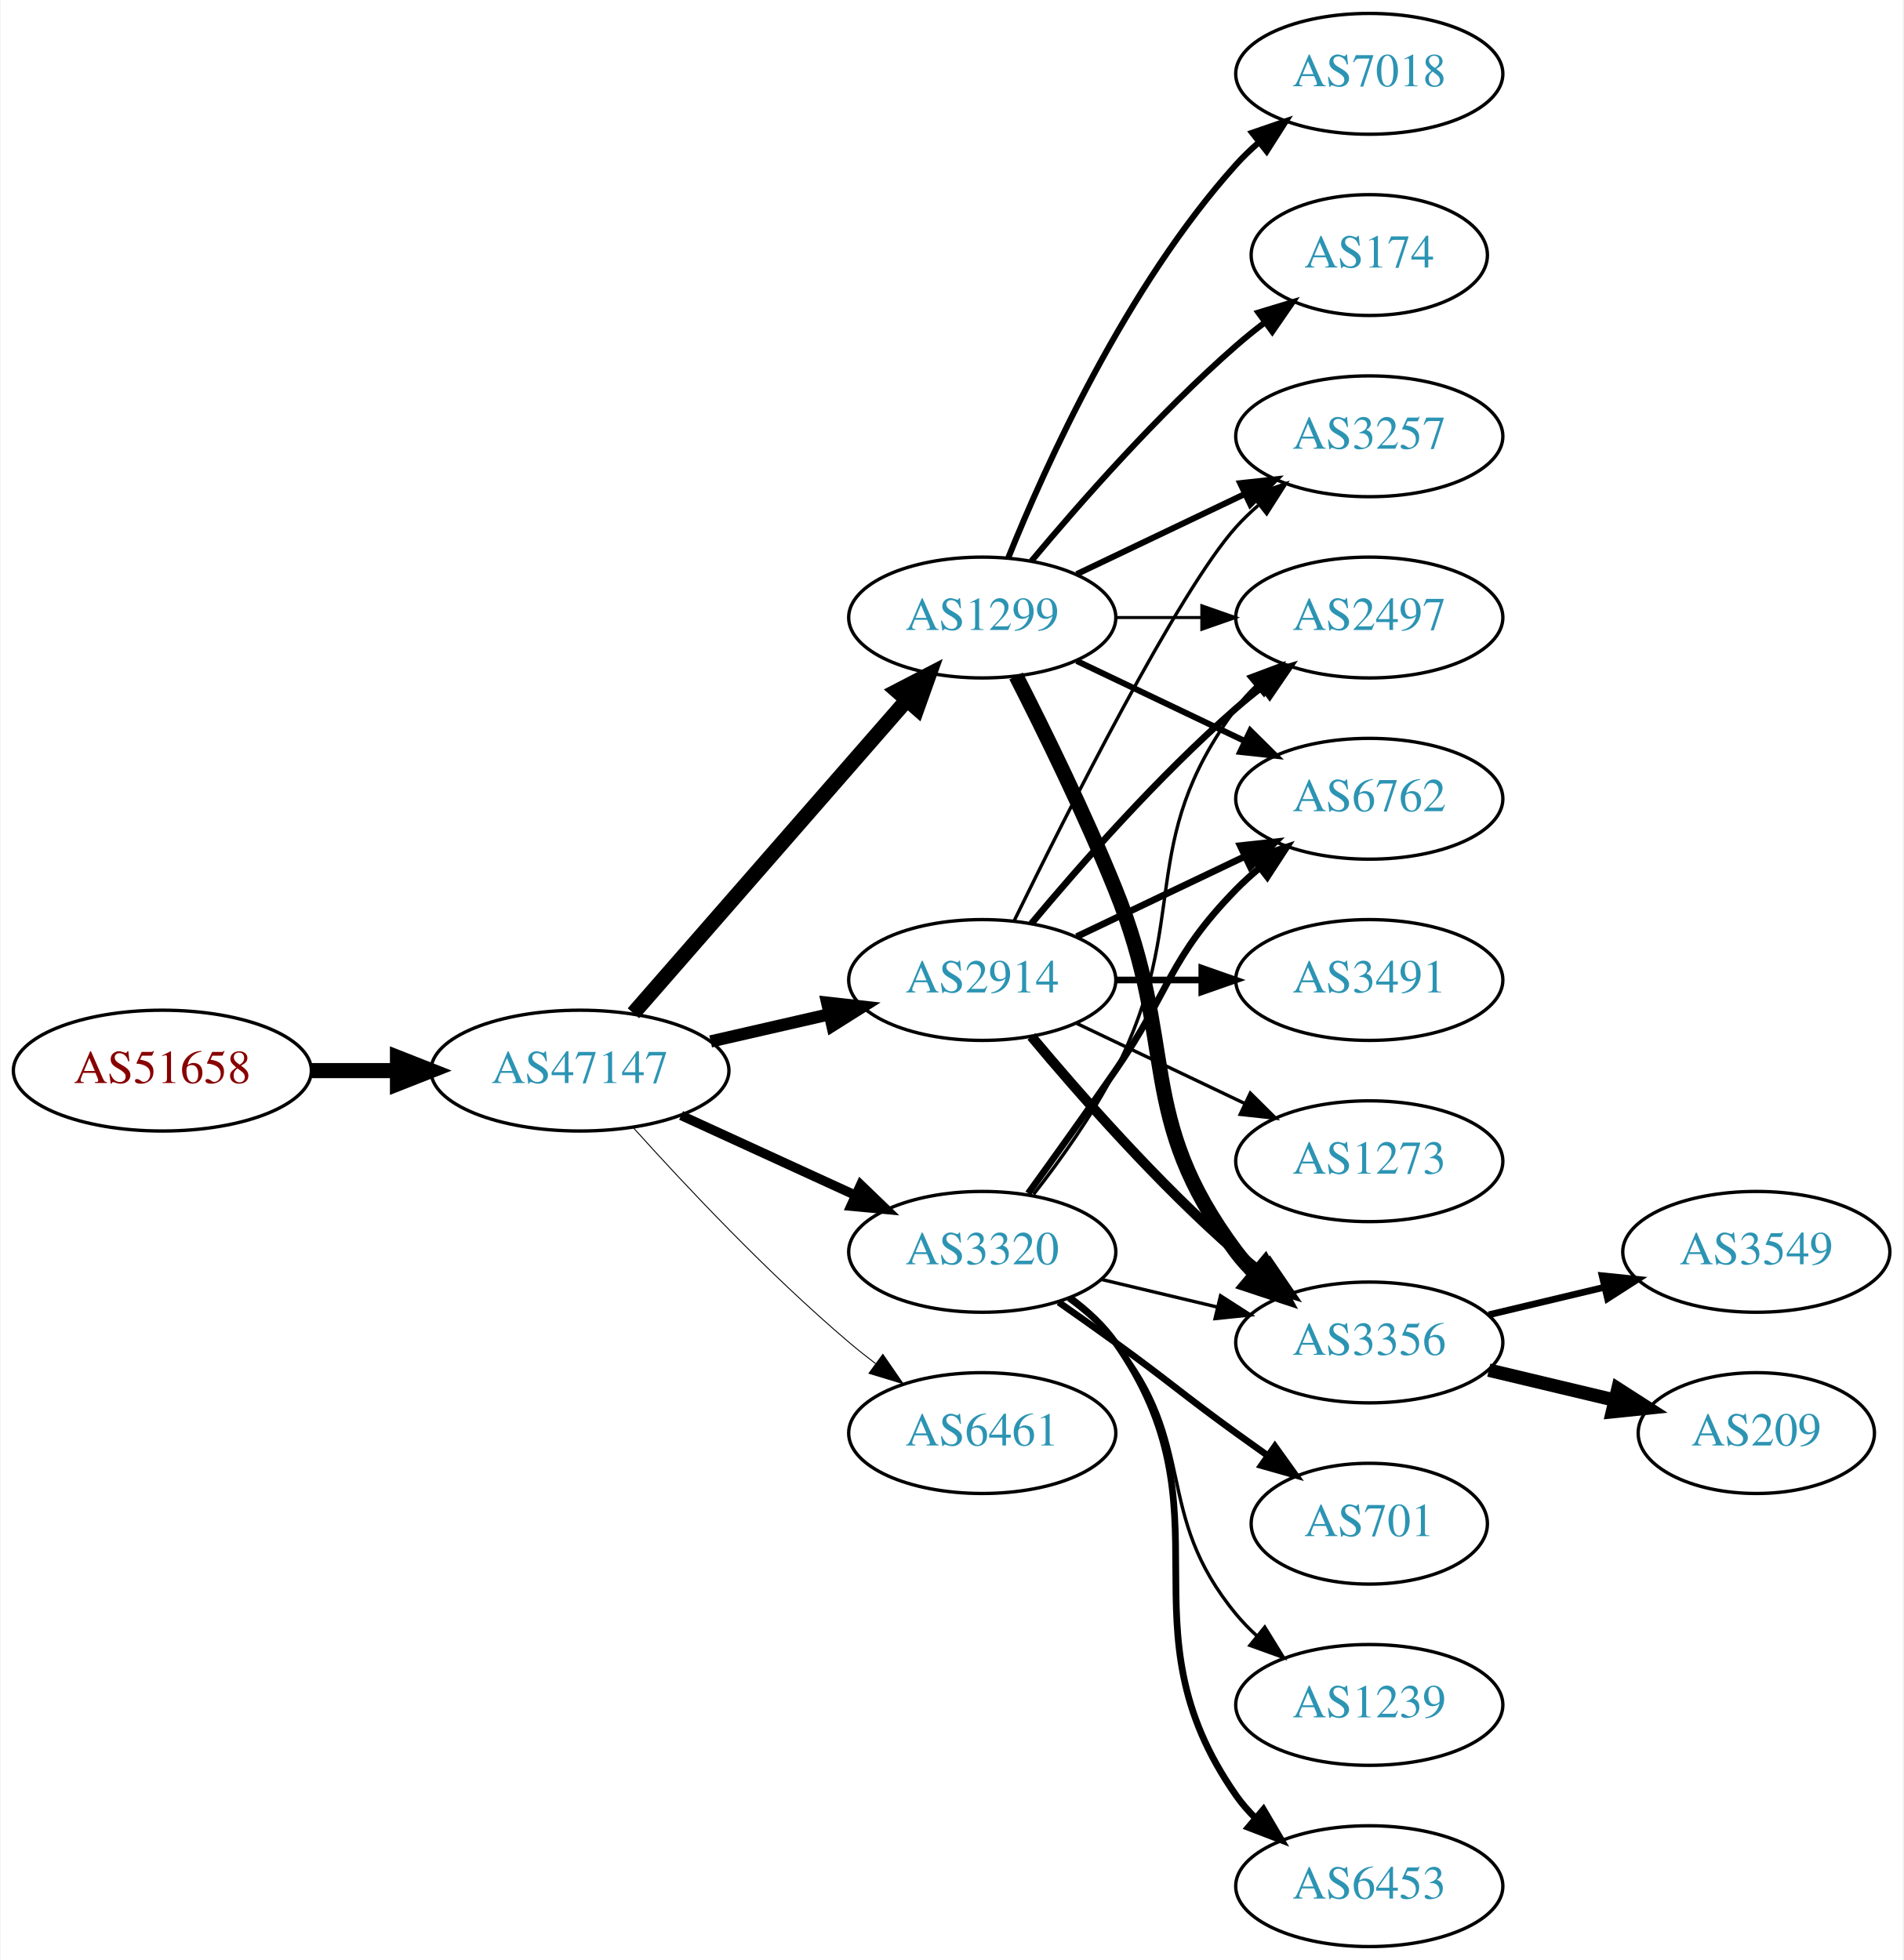
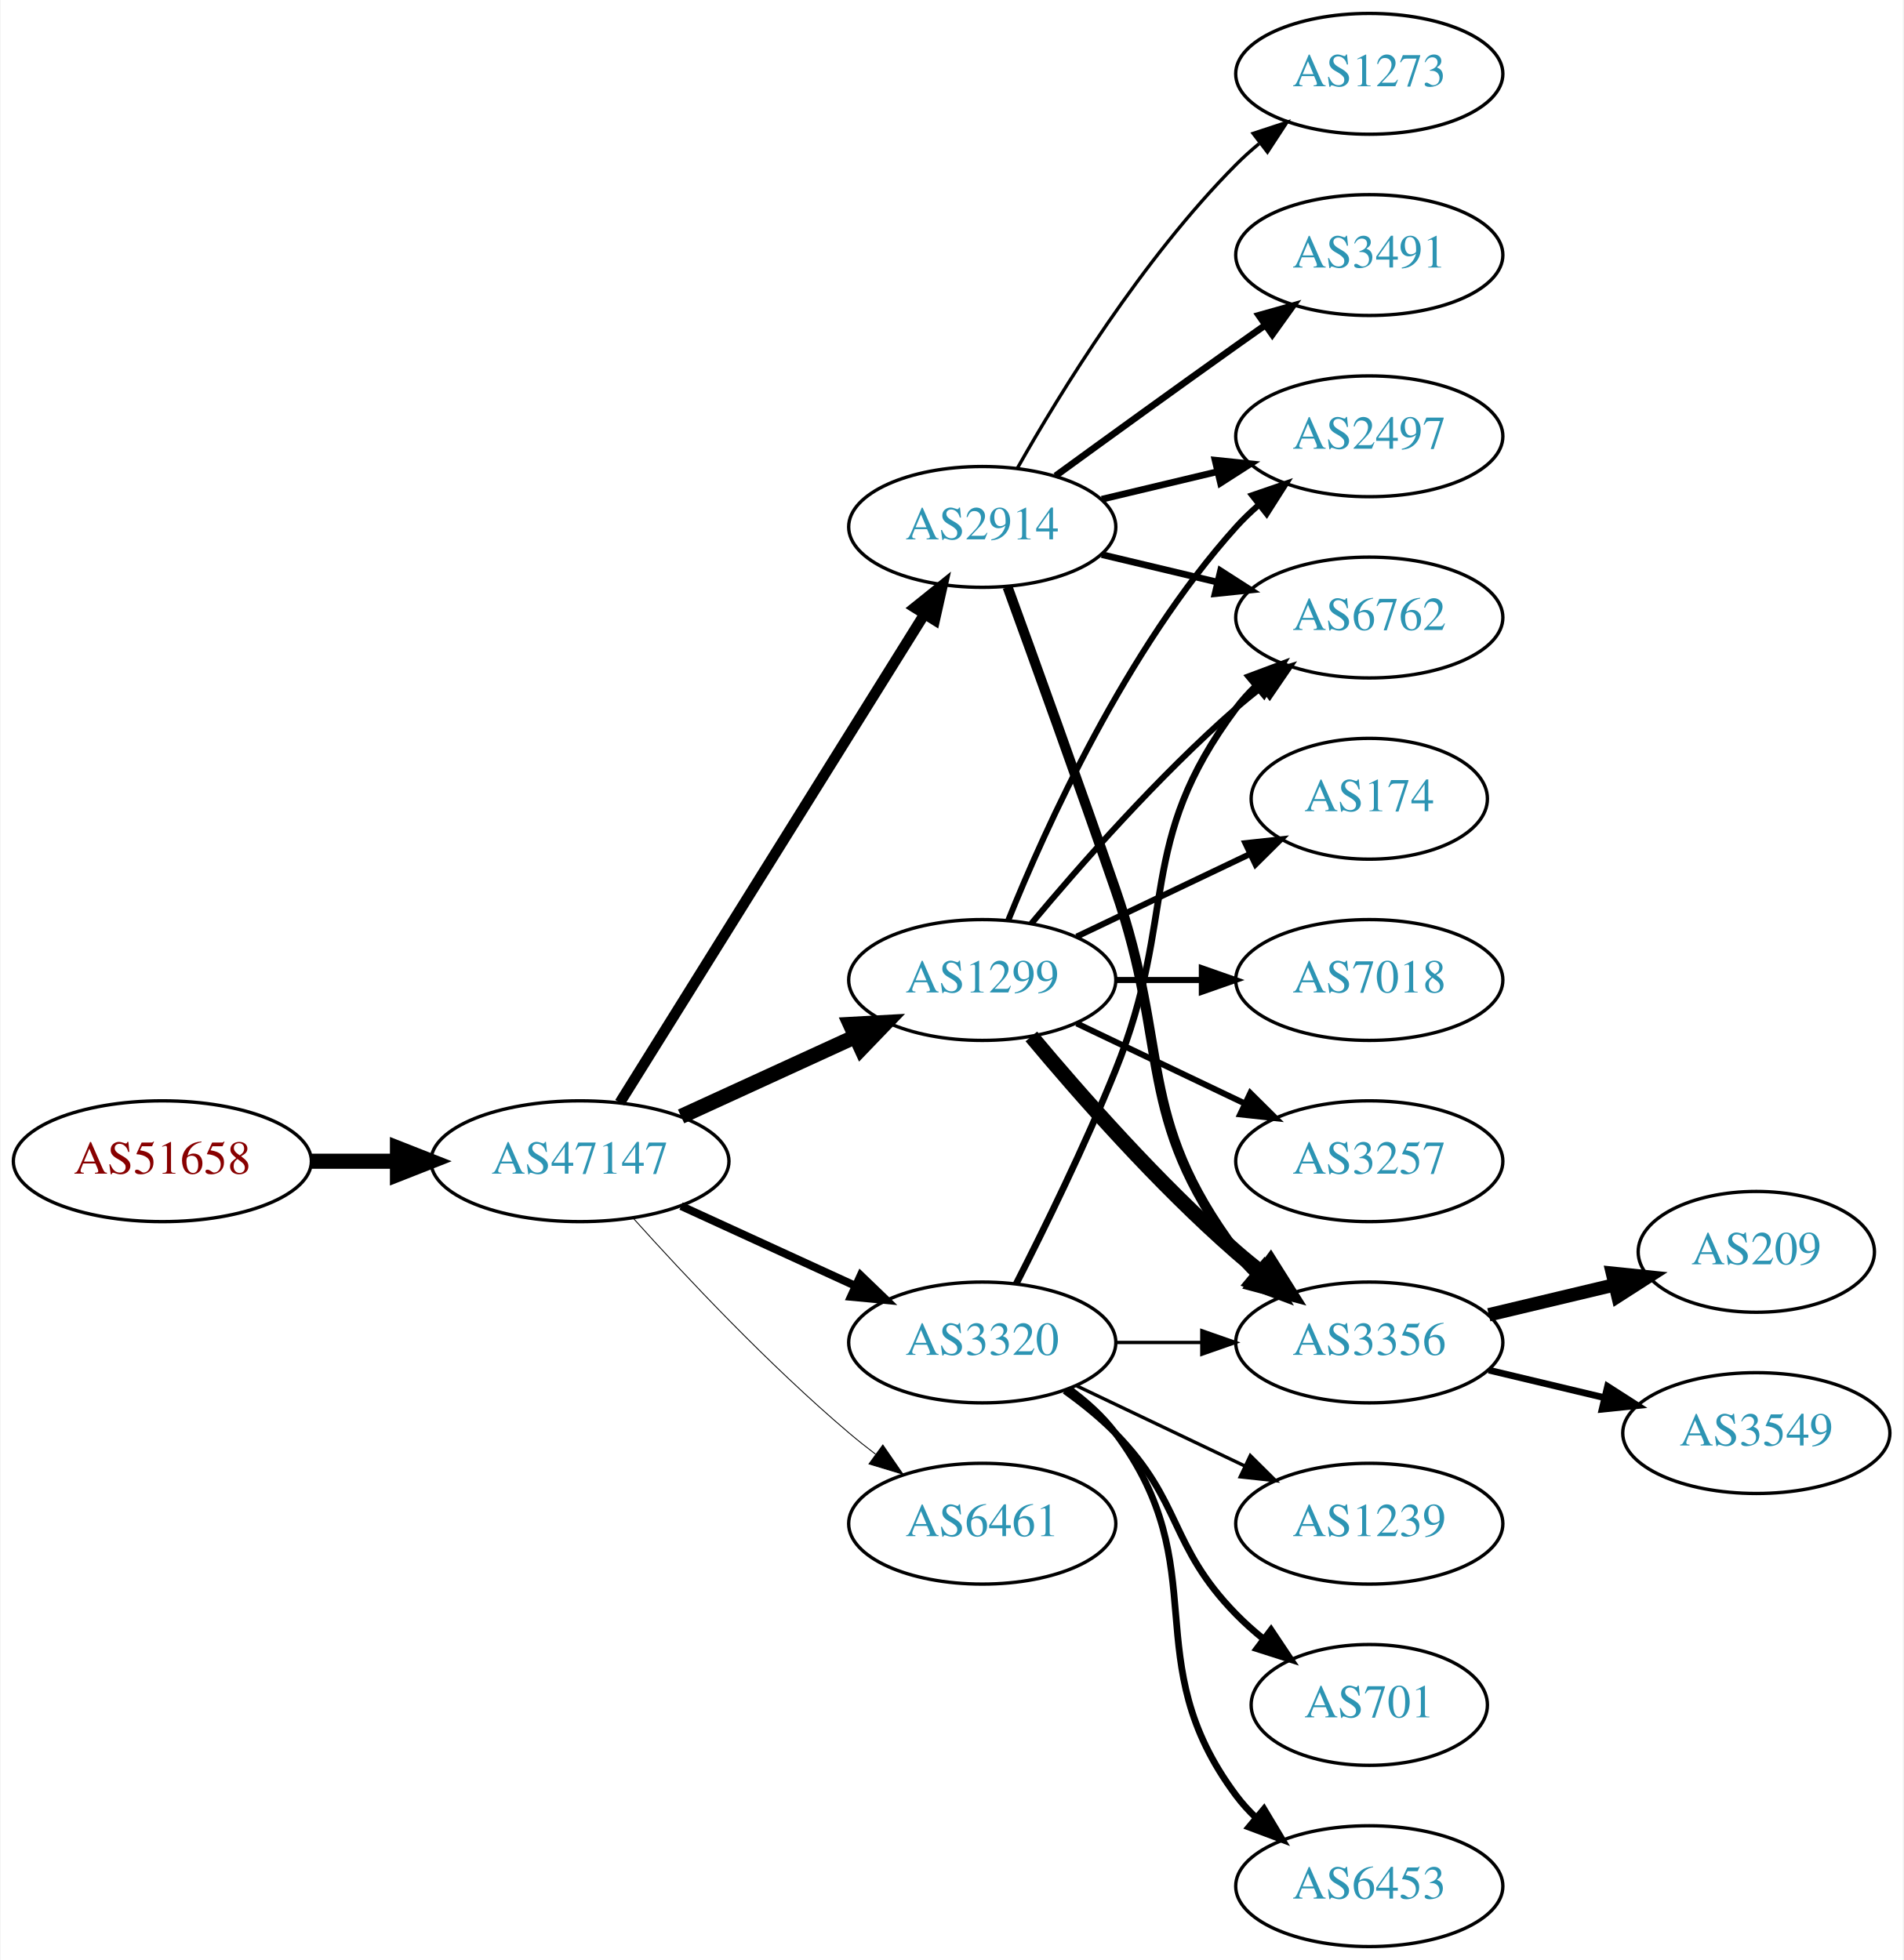
<svg xmlns="http://www.w3.org/2000/svg" xmlns:xlink="http://www.w3.org/1999/xlink" width="567pt" height="584pt" viewBox="0.00 0.00 566.66 584.00">
  <g id="graph0" class="graph" transform="scale(1 1) rotate(0) translate(4 580)">
    <polygon fill="white" stroke="none" points="-4,4 -4,-580 562.663,-580 562.663,4 -4,4" />
    <g id="node1" class="node">
      <g id="a_node1">
        <a xlink:href="/asn/51658" xlink:title="AS51658 ~ Patrick Janesch trading as Lucesem [AT]">
-           <ellipse fill="#ffffff" stroke="black" cx="44.196" cy="-261" rx="44.393" ry="18" />
-           <text text-anchor="middle" x="44.196" y="-257.3" font-family="Times,serif" font-size="14.00" fill="#880000">AS51658</text>
+           <ellipse fill="#ffffff" stroke="black" cx="44.196" cy="-234" rx="44.393" ry="18" />
+           <text text-anchor="middle" x="44.196" y="-230.3" font-family="Times,serif" font-size="14.00" fill="#880000">AS51658</text>
        </a>
      </g>
    </g>
    <g id="node2" class="node">
      <g id="a_node2">
        <a xlink:href="/asn/47147" xlink:title="AS47147 ~ ANEXIA Internetdienstleistungs GmbH [AT]">
-           <ellipse fill="#ffffff" stroke="black" cx="168.588" cy="-261" rx="44.393" ry="18" />
-           <text text-anchor="middle" x="168.588" y="-257.3" font-family="Times,serif" font-size="14.00" fill="#2c94b3">AS47147</text>
+           <ellipse fill="#ffffff" stroke="black" cx="168.588" cy="-234" rx="44.393" ry="18" />
+           <text text-anchor="middle" x="168.588" y="-230.3" font-family="Times,serif" font-size="14.00" fill="#2c94b3">AS47147</text>
        </a>
      </g>
    </g>
    <g id="edge1" class="edge">
-       <path fill="none" stroke="black" stroke-width="4.5" d="M88.692,-261C96.898,-261 105.569,-261 114.041,-261" />
-       <polygon fill="black" stroke="black" stroke-width="4.5" points="114.233,-264.938 124.233,-261 114.233,-257.063 114.233,-264.938" />
+       <path fill="none" stroke="black" stroke-width="4.5" d="M88.692,-234C96.898,-234 105.569,-234 114.041,-234" />
+       <polygon fill="black" stroke="black" stroke-width="4.5" points="114.233,-237.938 124.233,-234 114.233,-230.063 114.233,-237.938" />
    </g>
    <g id="node3" class="node">
      <g id="a_node3">
        <a xlink:href="/asn/2914" xlink:title="AS2914 ~ NTT America, Inc. [US]">
-           <ellipse fill="#ffffff" stroke="black" cx="288.431" cy="-288" rx="39.794" ry="18" />
-           <text text-anchor="middle" x="288.431" y="-284.3" font-family="Times,serif" font-size="14.00" fill="#2c94b3">AS2914</text>
+           <ellipse fill="#ffffff" stroke="black" cx="288.431" cy="-423" rx="39.794" ry="18" />
+           <text text-anchor="middle" x="288.431" y="-419.3" font-family="Times,serif" font-size="14.00" fill="#2c94b3">AS2914</text>
        </a>
      </g>
    </g>
    <g id="edge2" class="edge">
-       <path fill="none" stroke="black" stroke-width="3.656" d="M207.523,-269.692C218.764,-272.267 231.176,-275.111 242.799,-277.774" />
-       <polygon fill="black" stroke="black" stroke-width="3.656" points="242.232,-281.235 252.761,-280.057 243.795,-274.412 242.232,-281.235" />
+       <path fill="none" stroke="black" stroke-width="3.176" d="M180.463,-251.442C201.247,-284.775 246.707,-357.686 271.136,-396.866" />
+       <polygon fill="black" stroke="black" stroke-width="3.176" points="268.321,-398.966 276.582,-405.6 274.261,-395.263 268.321,-398.966" />
    </g>
    <g id="node4" class="node">
      <g id="a_node4">
-         <a xlink:href="/asn/6461" xlink:title="AS6461 ~ Zayo Bandwidth [US]">
-           <ellipse fill="#ffffff" stroke="black" cx="288.431" cy="-153" rx="39.794" ry="18" />
-           <text text-anchor="middle" x="288.431" y="-149.3" font-family="Times,serif" font-size="14.00" fill="#2c94b3">AS6461</text>
+         <a xlink:href="/asn/1299" xlink:title="AS1299 ~ Telia Carrier [EU]">
+           <ellipse fill="#ffffff" stroke="black" cx="288.431" cy="-288" rx="39.794" ry="18" />
+           <text text-anchor="middle" x="288.431" y="-284.3" font-family="Times,serif" font-size="14.00" fill="#2c94b3">AS1299</text>
        </a>
      </g>
    </g>
    <g id="edge3" class="edge">
-       <path fill="none" stroke="black" stroke-width="0.281" d="M184.521,-243.956C199.847,-226.903 224.782,-200.35 248.784,-180 251.281,-177.883 253.942,-175.768 256.653,-173.707" />
-       <polygon fill="black" stroke="black" stroke-width="0.281" points="258.819,-176.459 264.83,-167.734 254.69,-170.806 258.819,-176.459" />
+       <path fill="none" stroke="black" stroke-width="4.5" d="M198.718,-247.348C214.329,-254.502 233.727,-263.391 250.399,-271.03" />
+       <polygon fill="black" stroke="black" stroke-width="4.5" points="249.119,-274.775 259.851,-275.362 252.4,-267.616 249.119,-274.775" />
    </g>
    <g id="node5" class="node">
      <g id="a_node5">
-         <a xlink:href="/asn/1299" xlink:title="AS1299 ~ Telia Carrier [EU]">
-           <ellipse fill="#ffffff" stroke="black" cx="288.431" cy="-396" rx="39.794" ry="18" />
-           <text text-anchor="middle" x="288.431" y="-392.3" font-family="Times,serif" font-size="14.00" fill="#2c94b3">AS1299</text>
+         <a xlink:href="/asn/3320" xlink:title="AS3320 ~ DTAG [DE]">
+           <ellipse fill="#ffffff" stroke="black" cx="288.431" cy="-180" rx="39.794" ry="18" />
+           <text text-anchor="middle" x="288.431" y="-176.3" font-family="Times,serif" font-size="14.00" fill="#2c94b3">AS3320</text>
        </a>
      </g>
    </g>
    <g id="edge4" class="edge">
-       <path fill="none" stroke="black" stroke-width="4.5" d="M184.513,-278.098C205.056,-301.631 242.175,-344.155 265.771,-371.187" />
-       <polygon fill="black" stroke="black" stroke-width="4.5" points="263.085,-374.097 272.627,-379.041 269.017,-368.918 263.085,-374.097" />
+       <path fill="none" stroke="black" stroke-width="2.382" d="M198.718,-220.652C214.329,-213.498 233.727,-204.609 250.399,-196.97" />
+       <polygon fill="black" stroke="black" stroke-width="2.382" points="252.218,-199.986 259.851,-192.638 249.302,-193.622 252.218,-199.986" />
    </g>
    <g id="node6" class="node">
      <g id="a_node6">
-         <a xlink:href="/asn/3320" xlink:title="AS3320 ~ DTAG [DE]">
-           <ellipse fill="#ffffff" stroke="black" cx="288.431" cy="-207" rx="39.794" ry="18" />
-           <text text-anchor="middle" x="288.431" y="-203.3" font-family="Times,serif" font-size="14.00" fill="#2c94b3">AS3320</text>
+         <a xlink:href="/asn/6461" xlink:title="AS6461 ~ Zayo Bandwidth [US]">
+           <ellipse fill="#ffffff" stroke="black" cx="288.431" cy="-126" rx="39.794" ry="18" />
+           <text text-anchor="middle" x="288.431" y="-122.3" font-family="Times,serif" font-size="14.00" fill="#2c94b3">AS6461</text>
        </a>
      </g>
    </g>
    <g id="edge5" class="edge">
-       <path fill="none" stroke="black" stroke-width="2.812" d="M198.718,-247.652C214.329,-240.498 233.727,-231.609 250.399,-223.97" />
-       <polygon fill="black" stroke="black" stroke-width="2.812" points="252.218,-226.986 259.851,-219.638 249.302,-220.622 252.218,-226.986" />
-     </g>
-     <g id="node7" class="node">
-       <g id="a_node7">
-         <a xlink:href="/asn/3257" xlink:title="AS3257 ~ GTT [DE]">
-           <ellipse fill="#ffffff" stroke="black" cx="403.724" cy="-450" rx="39.794" ry="18" />
-           <text text-anchor="middle" x="403.724" y="-446.3" font-family="Times,serif" font-size="14.00" fill="#2c94b3">AS3257</text>
-         </a>
-       </g>
-     </g>
-     <g id="edge6" class="edge">
-       <path fill="none" stroke="black" d="M297.869,-305.511C313.487,-337.509 346.874,-403.893 364.077,-423 366.08,-425.224 368.298,-427.363 370.631,-429.397" />
-       <polygon fill="black" stroke="black" points="368.829,-432.433 378.85,-435.873 373.161,-426.935 368.829,-432.433" />
+       <path fill="none" stroke="black" stroke-width="0.265" d="M184.521,-216.956C199.847,-199.903 224.782,-173.35 248.784,-153 251.281,-150.883 253.942,-148.768 256.653,-146.707" />
+       <polygon fill="black" stroke="black" stroke-width="0.265" points="258.819,-149.459 264.83,-140.734 254.69,-143.806 258.819,-149.459" />
    </g>
    <g id="node8" class="node">
      <g id="a_node8">
        <a xlink:href="/asn/3356" xlink:title="AS3356 ~ Level 3 Parent, LLC [US]">
          <ellipse fill="#ffffff" stroke="black" cx="403.724" cy="-180" rx="39.794" ry="18" />
          <text text-anchor="middle" x="403.724" y="-176.3" font-family="Times,serif" font-size="14.00" fill="#2c94b3">AS3356</text>
        </a>
      </g>
    </g>
-     <g id="edge7" class="edge">
-       <path fill="none" stroke="black" stroke-width="3" d="M303.061,-271.183C317.343,-254.071 340.89,-227.255 364.077,-207 366.543,-204.846 369.182,-202.706 371.879,-200.628" />
-       <polygon fill="black" stroke="black" stroke-width="3" points="374.052,-203.375 380.033,-194.63 369.904,-197.736 374.052,-203.375" />
+     <g id="edge20" class="edge">
+       <path fill="none" stroke="black" stroke-width="3" d="M295.979,-405.079C303.764,-383.688 317.086,-346.81 328.077,-315 344.602,-267.178 333.806,-247.542 364.077,-207 365.822,-204.664 367.829,-202.455 369.992,-200.383" />
+       <polygon fill="black" stroke="black" stroke-width="3" points="372.352,-202.973 377.793,-193.882 367.87,-197.595 372.352,-202.973" />
    </g>
    <g id="node9" class="node">
      <g id="a_node9">
        <a xlink:href="/asn/2497" xlink:title="AS2497 ~ Internet Initiative Japan Inc. [JP]">
-           <ellipse fill="#ffffff" stroke="black" cx="403.724" cy="-396" rx="39.794" ry="18" />
-           <text text-anchor="middle" x="403.724" y="-392.3" font-family="Times,serif" font-size="14.00" fill="#2c94b3">AS2497</text>
-         </a>
-       </g>
-     </g>
-     <g id="edge8" class="edge">
-       <path fill="none" stroke="black" stroke-width="2" d="M303.061,-304.817C317.343,-321.929 340.89,-348.745 364.077,-369 366.543,-371.154 369.182,-373.294 371.879,-375.372" />
-       <polygon fill="black" stroke="black" stroke-width="2" points="369.904,-378.264 380.033,-381.37 374.052,-372.625 369.904,-378.264" />
+           <ellipse fill="#ffffff" stroke="black" cx="403.724" cy="-450" rx="39.794" ry="18" />
+           <text text-anchor="middle" x="403.724" y="-446.3" font-family="Times,serif" font-size="14.00" fill="#2c94b3">AS2497</text>
+         </a>
+       </g>
+     </g>
+     <g id="edge21" class="edge">
+       <path fill="none" stroke="black" stroke-width="2" d="M324.038,-431.248C334.909,-433.838 347.064,-436.735 358.506,-439.462" />
+       <polygon fill="black" stroke="black" stroke-width="2" points="357.789,-442.889 368.328,-441.803 359.412,-436.08 357.789,-442.889" />
    </g>
    <g id="node10" class="node">
      <g id="a_node10">
+         <a xlink:href="/asn/6762" xlink:title="AS6762 ~ TELECOM ITALIA SPARKLE S.p.A. [IT]">
+           <ellipse fill="#ffffff" stroke="black" cx="403.724" cy="-396" rx="39.794" ry="18" />
+           <text text-anchor="middle" x="403.724" y="-392.3" font-family="Times,serif" font-size="14.00" fill="#2c94b3">AS6762</text>
+         </a>
+       </g>
+     </g>
+     <g id="edge19" class="edge">
+       <path fill="none" stroke="black" stroke-width="2" d="M324.038,-414.752C334.909,-412.162 347.064,-409.265 358.506,-406.538" />
+       <polygon fill="black" stroke="black" stroke-width="2" points="359.412,-409.92 368.328,-404.197 357.789,-403.111 359.412,-409.92" />
+     </g>
+     <g id="node18" class="node">
+       <g id="a_node18">
        <a xlink:href="/asn/3491" xlink:title="AS3491 ~ PCCW Global, Inc. [US]">
-           <ellipse fill="#ffffff" stroke="black" cx="403.724" cy="-288" rx="39.794" ry="18" />
-           <text text-anchor="middle" x="403.724" y="-284.3" font-family="Times,serif" font-size="14.00" fill="#2c94b3">AS3491</text>
-         </a>
-       </g>
+           <ellipse fill="#ffffff" stroke="black" cx="403.724" cy="-504" rx="39.794" ry="18" />
+           <text text-anchor="middle" x="403.724" y="-500.3" font-family="Times,serif" font-size="14.00" fill="#2c94b3">AS3491</text>
+         </a>
+       </g>
+     </g>
+     <g id="edge22" class="edge">
+       <path fill="none" stroke="black" stroke-width="2" d="M310.279,-438.222C325.213,-449.091 345.827,-464.025 364.077,-477 366.898,-479.005 369.841,-481.085 372.789,-483.159" />
+       <polygon fill="black" stroke="black" stroke-width="2" points="370.816,-486.05 381.013,-488.926 374.835,-480.319 370.816,-486.05" />
+     </g>
+     <g id="node19" class="node">
+       <g id="a_node19">
+         <a xlink:href="/asn/1273" xlink:title="AS1273 ~ Vodafone Group PLC [EU]">
+           <ellipse fill="#ffffff" stroke="black" cx="403.724" cy="-558" rx="39.794" ry="18" />
+           <text text-anchor="middle" x="403.724" y="-554.3" font-family="Times,serif" font-size="14.00" fill="#2c94b3">AS1273</text>
+         </a>
+       </g>
+     </g>
+     <g id="edge23" class="edge">
+       <path fill="none" stroke="black" d="M298.891,-440.49C311.672,-463.096 336.105,-502.886 364.077,-531 366.188,-533.121 368.484,-535.188 370.87,-537.171" />
+       <polygon fill="black" stroke="black" points="369.122,-540.242 379.185,-543.556 373.385,-534.69 369.122,-540.242" />
+     </g>
+     <g id="node7" class="node">
+       <g id="a_node7">
+         <a xlink:href="/asn/3257" xlink:title="AS3257 ~ GTT [DE]">
+           <ellipse fill="#ffffff" stroke="black" cx="403.724" cy="-234" rx="39.794" ry="18" />
+           <text text-anchor="middle" x="403.724" y="-230.3" font-family="Times,serif" font-size="14.00" fill="#2c94b3">AS3257</text>
+         </a>
+       </g>
+     </g>
+     <g id="edge6" class="edge">
+       <path fill="none" stroke="black" stroke-width="1.8" d="M316.567,-275.066C331.561,-267.919 350.382,-258.948 366.605,-251.215" />
+       <polygon fill="black" stroke="black" stroke-width="1.8" points="368.288,-254.291 375.809,-246.829 365.276,-247.972 368.288,-254.291" />
+     </g>
+     <g id="edge7" class="edge">
+       <path fill="none" stroke="black" stroke-width="4.5" d="M303.061,-271.183C317.343,-254.071 340.89,-227.255 364.077,-207 366.543,-204.846 369.182,-202.706 371.879,-200.628" />
+       <polygon fill="black" stroke="black" stroke-width="4.5" points="374.311,-203.727 380.033,-194.63 369.645,-197.384 374.311,-203.727" />
+     </g>
+     <g id="edge8" class="edge">
+       <path fill="none" stroke="black" stroke-width="1.8" d="M296.179,-305.787C307.23,-333.243 331.283,-386.578 364.077,-423 366.08,-425.224 368.298,-427.363 370.631,-429.397" />
+       <polygon fill="black" stroke="black" stroke-width="1.8" points="368.829,-432.433 378.85,-435.873 373.161,-426.935 368.829,-432.433" />
    </g>
    <g id="edge9" class="edge">
-       <path fill="none" stroke="black" stroke-width="2" d="M328.103,-288C336.306,-288 345.07,-288 353.602,-288" />
-       <polygon fill="black" stroke="black" stroke-width="2" points="353.841,-291.5 363.841,-288 353.841,-284.5 353.841,-291.5" />
+       <path fill="none" stroke="black" stroke-width="1.8" d="M303.061,-304.817C317.343,-321.929 340.89,-348.745 364.077,-369 366.543,-371.154 369.182,-373.294 371.879,-375.372" />
+       <polygon fill="black" stroke="black" stroke-width="1.8" points="369.904,-378.264 380.033,-381.37 374.052,-372.625 369.904,-378.264" />
    </g>
    <g id="node11" class="node">
      <g id="a_node11">
-         <a xlink:href="/asn/6762" xlink:title="AS6762 ~ TELECOM ITALIA SPARKLE S.p.A. [IT]">
-           <ellipse fill="#ffffff" stroke="black" cx="403.724" cy="-342" rx="39.794" ry="18" />
-           <text text-anchor="middle" x="403.724" y="-338.3" font-family="Times,serif" font-size="14.00" fill="#2c94b3">AS6762</text>
+         <a xlink:href="/asn/174" xlink:title="AS174 ~ Cogent Communications [US]">
+           <ellipse fill="#ffffff" stroke="black" cx="403.724" cy="-342" rx="35.194" ry="18" />
+           <text text-anchor="middle" x="403.724" y="-338.3" font-family="Times,serif" font-size="14.00" fill="#2c94b3">AS174</text>
        </a>
      </g>
    </g>
    <g id="edge10" class="edge">
-       <path fill="none" stroke="black" stroke-width="2" d="M316.567,-300.934C331.561,-308.081 350.382,-317.052 366.605,-324.785" />
-       <polygon fill="black" stroke="black" stroke-width="2" points="365.276,-328.028 375.809,-329.171 368.288,-321.709 365.276,-328.028" />
+       <path fill="none" stroke="black" stroke-width="1.8" d="M316.567,-300.934C331.999,-308.29 351.485,-317.577 368.02,-325.459" />
+       <polygon fill="black" stroke="black" stroke-width="1.8" points="366.828,-328.768 377.361,-329.911 369.84,-322.449 366.828,-328.768" />
    </g>
    <g id="node12" class="node">
      <g id="a_node12">
-         <a xlink:href="/asn/1273" xlink:title="AS1273 ~ Vodafone Group PLC [EU]">
-           <ellipse fill="#ffffff" stroke="black" cx="403.724" cy="-234" rx="39.794" ry="18" />
-           <text text-anchor="middle" x="403.724" y="-230.3" font-family="Times,serif" font-size="14.00" fill="#2c94b3">AS1273</text>
+         <a xlink:href="/asn/7018" xlink:title="AS7018 ~ AT&amp;T Services, Inc. [US]">
+           <ellipse fill="#ffffff" stroke="black" cx="403.724" cy="-288" rx="39.794" ry="18" />
+           <text text-anchor="middle" x="403.724" y="-284.3" font-family="Times,serif" font-size="14.00" fill="#2c94b3">AS7018</text>
        </a>
      </g>
    </g>
    <g id="edge11" class="edge">
-       <path fill="none" stroke="black" d="M316.567,-275.066C331.561,-267.919 350.382,-258.948 366.605,-251.215" />
-       <polygon fill="black" stroke="black" points="368.288,-254.291 375.809,-246.829 365.276,-247.972 368.288,-254.291" />
+       <path fill="none" stroke="black" stroke-width="1.8" d="M328.103,-288C336.306,-288 345.07,-288 353.602,-288" />
+       <polygon fill="black" stroke="black" stroke-width="1.8" points="353.841,-291.5 363.841,-288 353.841,-284.5 353.841,-291.5" />
+     </g>
+     <g id="edge18" class="edge">
+       <path fill="none" stroke="black" d="M328.103,-180C336.306,-180 345.07,-180 353.602,-180" />
+       <polygon fill="black" stroke="black" points="353.841,-183.5 363.841,-180 353.841,-176.5 353.841,-183.5" />
    </g>
    <g id="edge16" class="edge">
-       <path fill="none" stroke="black" stroke-width="1.8" d="M316.567,-408.934C331.561,-416.081 350.382,-425.052 366.605,-432.785" />
-       <polygon fill="black" stroke="black" stroke-width="1.8" points="365.276,-436.028 375.809,-437.171 368.288,-429.709 365.276,-436.028" />
-     </g>
-     <g id="edge12" class="edge">
-       <path fill="none" stroke="black" stroke-width="4.5" d="M298.511,-378.583C306.78,-362.366 319.042,-337.397 328.077,-315 347.007,-268.078 333.806,-247.542 364.077,-207 365.822,-204.664 367.829,-202.455 369.992,-200.383" />
-       <polygon fill="black" stroke="black" stroke-width="4.5" points="372.632,-203.309 377.793,-193.882 367.59,-197.259 372.632,-203.309" />
-     </g>
-     <g id="edge13" class="edge">
-       <path fill="none" stroke="black" stroke-width="0.9" d="M328.103,-396C336.306,-396 345.07,-396 353.602,-396" />
-       <polygon fill="black" stroke="black" stroke-width="0.9" points="353.841,-399.5 363.841,-396 353.841,-392.5 353.841,-399.5" />
-     </g>
-     <g id="edge17" class="edge">
-       <path fill="none" stroke="black" stroke-width="1.8" d="M316.567,-383.066C331.561,-375.919 350.382,-366.948 366.605,-359.215" />
-       <polygon fill="black" stroke="black" stroke-width="1.8" points="368.288,-362.291 375.809,-354.829 365.276,-355.972 368.288,-362.291" />
-     </g>
-     <g id="node13" class="node">
-       <g id="a_node13">
-         <a xlink:href="/asn/174" xlink:title="AS174 ~ Cogent Communications [US]">
-           <ellipse fill="#ffffff" stroke="black" cx="403.724" cy="-504" rx="35.194" ry="18" />
-           <text text-anchor="middle" x="403.724" y="-500.3" font-family="Times,serif" font-size="14.00" fill="#2c94b3">AS174</text>
-         </a>
-       </g>
-     </g>
-     <g id="edge14" class="edge">
-       <path fill="none" stroke="black" stroke-width="1.8" d="M303.061,-412.817C317.343,-429.929 340.89,-456.745 364.077,-477 366.747,-479.332 369.62,-481.648 372.55,-483.886" />
-       <polygon fill="black" stroke="black" stroke-width="1.8" points="370.701,-486.87 380.841,-489.939 374.828,-481.216 370.701,-486.87" />
-     </g>
-     <g id="node14" class="node">
-       <g id="a_node14">
-         <a xlink:href="/asn/7018" xlink:title="AS7018 ~ AT&amp;T Services, Inc. [US]">
-           <ellipse fill="#ffffff" stroke="black" cx="403.724" cy="-558" rx="39.794" ry="18" />
-           <text text-anchor="middle" x="403.724" y="-554.3" font-family="Times,serif" font-size="14.00" fill="#2c94b3">AS7018</text>
-         </a>
-       </g>
-     </g>
-     <g id="edge15" class="edge">
-       <path fill="none" stroke="black" stroke-width="1.8" d="M296.179,-413.787C307.23,-441.243 331.283,-494.578 364.077,-531 366.08,-533.224 368.298,-535.363 370.631,-537.397" />
-       <polygon fill="black" stroke="black" stroke-width="1.8" points="368.829,-540.433 378.85,-543.873 373.161,-534.935 368.829,-540.433" />
-     </g>
-     <g id="edge22" class="edge">
-       <path fill="none" stroke="black" d="M324.038,-198.752C334.909,-196.162 347.064,-193.265 358.506,-190.538" />
-       <polygon fill="black" stroke="black" points="359.412,-193.92 368.328,-188.197 357.789,-187.111 359.412,-193.92" />
-     </g>
-     <g id="edge23" class="edge">
-       <path fill="none" stroke="black" d="M303.727,-224.14C311.713,-234.353 321.375,-247.853 328.077,-261 351.058,-306.077 333.806,-328.458 364.077,-369 365.822,-371.336 367.829,-373.545 369.992,-375.617" />
-       <polygon fill="black" stroke="black" points="367.87,-378.405 377.793,-382.118 372.352,-373.027 367.87,-378.405" />
-     </g>
-     <g id="edge19" class="edge">
-       <path fill="none" stroke="black" stroke-width="2" d="M302.11,-224.406C309.725,-234.937 319.558,-248.67 328.077,-261 344.473,-284.731 343.905,-294.383 364.077,-315 366.17,-317.139 368.453,-319.218 370.83,-321.21" />
-       <polygon fill="black" stroke="black" stroke-width="2" points="369.074,-324.275 379.13,-327.611 373.349,-318.732 369.074,-324.275" />
+       <path fill="none" stroke="black" stroke-width="2" d="M298.511,-197.417C306.78,-213.634 319.042,-238.603 328.077,-261 347.007,-307.922 333.806,-328.458 364.077,-369 365.822,-371.336 367.829,-373.545 369.992,-375.617" />
+       <polygon fill="black" stroke="black" stroke-width="2" points="367.87,-378.405 377.793,-382.118 372.352,-373.027 367.87,-378.405" />
    </g>
    <g id="node15" class="node">
      <g id="a_node15">
-         <a xlink:href="/asn/701" xlink:title="AS701 ~ UUNET [US]">
-           <ellipse fill="#ffffff" stroke="black" cx="403.724" cy="-126" rx="35.194" ry="18" />
-           <text text-anchor="middle" x="403.724" y="-122.3" font-family="Times,serif" font-size="14.00" fill="#2c94b3">AS701</text>
-         </a>
-       </g>
-     </g>
-     <g id="edge18" class="edge">
-       <path fill="none" stroke="black" stroke-width="2" d="M311.188,-191.991C316.722,-188.121 322.641,-183.936 328.077,-180 344.277,-168.271 347.877,-164.729 364.077,-153 367.106,-150.807 370.285,-148.537 373.463,-146.287" />
-       <polygon fill="black" stroke="black" stroke-width="2" points="375.606,-149.059 381.774,-140.445 371.58,-143.333 375.606,-149.059" />
+         <a xlink:href="/asn/1239" xlink:title="AS1239 ~ Sprint [US]">
+           <ellipse fill="#ffffff" stroke="black" cx="403.724" cy="-126" rx="39.794" ry="18" />
+           <text text-anchor="middle" x="403.724" y="-122.3" font-family="Times,serif" font-size="14.00" fill="#2c94b3">AS1239</text>
+         </a>
+       </g>
+     </g>
+     <g id="edge14" class="edge">
+       <path fill="none" stroke="black" d="M316.567,-167.066C331.561,-159.919 350.382,-150.948 366.605,-143.215" />
+       <polygon fill="black" stroke="black" points="368.288,-146.291 375.809,-138.829 365.276,-139.972 368.288,-146.291" />
    </g>
    <g id="node16" class="node">
      <g id="a_node16">
-         <a xlink:href="/asn/1239" xlink:title="AS1239 ~ Sprint [US]">
-           <ellipse fill="#ffffff" stroke="black" cx="403.724" cy="-72" rx="39.794" ry="18" />
-           <text text-anchor="middle" x="403.724" y="-68.3" font-family="Times,serif" font-size="14.00" fill="#2c94b3">AS1239</text>
-         </a>
-       </g>
-     </g>
-     <g id="edge20" class="edge">
-       <path fill="none" stroke="black" d="M314.012,-192.844C319.106,-189.128 324.12,-184.799 328.077,-180 353.142,-149.606 339.013,-129.394 364.077,-99 365.932,-96.751 368.02,-94.604 370.238,-92.576" />
-       <polygon fill="black" stroke="black" points="372.587,-95.177 378.143,-86.156 368.174,-89.744 372.587,-95.177" />
+         <a xlink:href="/asn/701" xlink:title="AS701 ~ UUNET [US]">
+           <ellipse fill="#ffffff" stroke="black" cx="403.724" cy="-72" rx="35.194" ry="18" />
+           <text text-anchor="middle" x="403.724" y="-68.3" font-family="Times,serif" font-size="14.00" fill="#2c94b3">AS701</text>
+         </a>
+       </g>
+     </g>
+     <g id="edge15" class="edge">
+       <path fill="none" stroke="black" stroke-width="2" d="M313.025,-165.611C318.281,-161.852 323.613,-157.563 328.077,-153 348.25,-132.383 343.905,-119.617 364.077,-99 366.556,-96.466 369.303,-94.017 372.156,-91.696" />
+       <polygon fill="black" stroke="black" stroke-width="2" points="374.458,-94.343 380.341,-85.532 370.247,-88.752 374.458,-94.343" />
    </g>
    <g id="node17" class="node">
      <g id="a_node17">
        <a xlink:href="/asn/6453" xlink:title="AS6453 ~ TATA COMMUNICATIONS (AMERICA) INC [US]">
          <ellipse fill="#ffffff" stroke="black" cx="403.724" cy="-18" rx="39.794" ry="18" />
          <text text-anchor="middle" x="403.724" y="-14.3" font-family="Times,serif" font-size="14.00" fill="#2c94b3">AS6453</text>
        </a>
      </g>
    </g>
-     <g id="edge21" class="edge">
-       <path fill="none" stroke="black" stroke-width="2" d="M314.59,-193.284C319.654,-189.545 324.51,-185.096 328.077,-180 363.691,-129.131 328.464,-95.869 364.077,-45 365.75,-42.611 367.705,-40.365 369.832,-38.267" />
-       <polygon fill="black" stroke="black" stroke-width="2" points="372.196,-40.851 377.564,-31.716 367.672,-35.51 372.196,-40.851" />
-     </g>
-     <g id="node18" class="node">
-       <g id="a_node18">
+     <g id="edge17" class="edge">
+       <path fill="none" stroke="black" stroke-width="2" d="M314.362,-166.118C319.438,-162.389 324.356,-157.984 328.077,-153 358.349,-112.458 333.806,-85.542 364.077,-45 365.822,-42.664 367.829,-40.455 369.992,-38.383" />
+       <polygon fill="black" stroke="black" stroke-width="2" points="372.352,-40.973 377.793,-31.882 367.87,-35.595 372.352,-40.973" />
+     </g>
+     <g id="node13" class="node">
+       <g id="a_node13">
+         <a xlink:href="/asn/209" xlink:title="AS209 ~ CenturyLink Communications, LLC [US]">
+           <ellipse fill="#ffffff" stroke="black" cx="519.017" cy="-207" rx="35.194" ry="18" />
+           <text text-anchor="middle" x="519.017" y="-203.3" font-family="Times,serif" font-size="14.00" fill="#2c94b3">AS209</text>
+         </a>
+       </g>
+     </g>
+     <g id="edge12" class="edge">
+       <path fill="none" stroke="black" stroke-width="4" d="M439.331,-188.248C451.125,-191.058 464.43,-194.229 476.698,-197.153" />
+       <polygon fill="black" stroke="black" stroke-width="4" points="476.164,-200.624 486.703,-199.537 477.787,-193.814 476.164,-200.624" />
+     </g>
+     <g id="node14" class="node">
+       <g id="a_node14">
        <a xlink:href="/asn/3549" xlink:title="AS3549 ~ Level 3 Parent, LLC [US]">
-           <ellipse fill="#ffffff" stroke="black" cx="519.017" cy="-207" rx="39.794" ry="18" />
-           <text text-anchor="middle" x="519.017" y="-203.3" font-family="Times,serif" font-size="14.00" fill="#2c94b3">AS3549</text>
-         </a>
-       </g>
-     </g>
-     <g id="edge24" class="edge">
-       <path fill="none" stroke="black" stroke-width="2" d="M439.331,-188.248C450.202,-190.838 462.357,-193.735 473.799,-196.462" />
-       <polygon fill="black" stroke="black" stroke-width="2" points="473.082,-199.889 483.621,-198.803 474.705,-193.08 473.082,-199.889" />
-     </g>
-     <g id="node19" class="node">
-       <g id="a_node19">
-         <a xlink:href="/asn/209" xlink:title="AS209 ~ CenturyLink Communications, LLC [US]">
-           <ellipse fill="#ffffff" stroke="black" cx="519.017" cy="-153" rx="35.194" ry="18" />
-           <text text-anchor="middle" x="519.017" y="-149.3" font-family="Times,serif" font-size="14.00" fill="#2c94b3">AS209</text>
-         </a>
-       </g>
-     </g>
-     <g id="edge25" class="edge">
-       <path fill="none" stroke="black" stroke-width="4" d="M439.331,-171.752C451.125,-168.942 464.43,-165.771 476.698,-162.847" />
-       <polygon fill="black" stroke="black" stroke-width="4" points="477.787,-166.186 486.703,-160.463 476.164,-159.376 477.787,-166.186" />
+           <ellipse fill="#ffffff" stroke="black" cx="519.017" cy="-153" rx="39.794" ry="18" />
+           <text text-anchor="middle" x="519.017" y="-149.3" font-family="Times,serif" font-size="14.00" fill="#2c94b3">AS3549</text>
+         </a>
+       </g>
+     </g>
+     <g id="edge13" class="edge">
+       <path fill="none" stroke="black" stroke-width="2" d="M439.331,-171.752C450.202,-169.162 462.357,-166.265 473.799,-163.538" />
+       <polygon fill="black" stroke="black" stroke-width="2" points="474.705,-166.92 483.621,-161.197 473.082,-160.111 474.705,-166.92" />
    </g>
  </g>
</svg>
